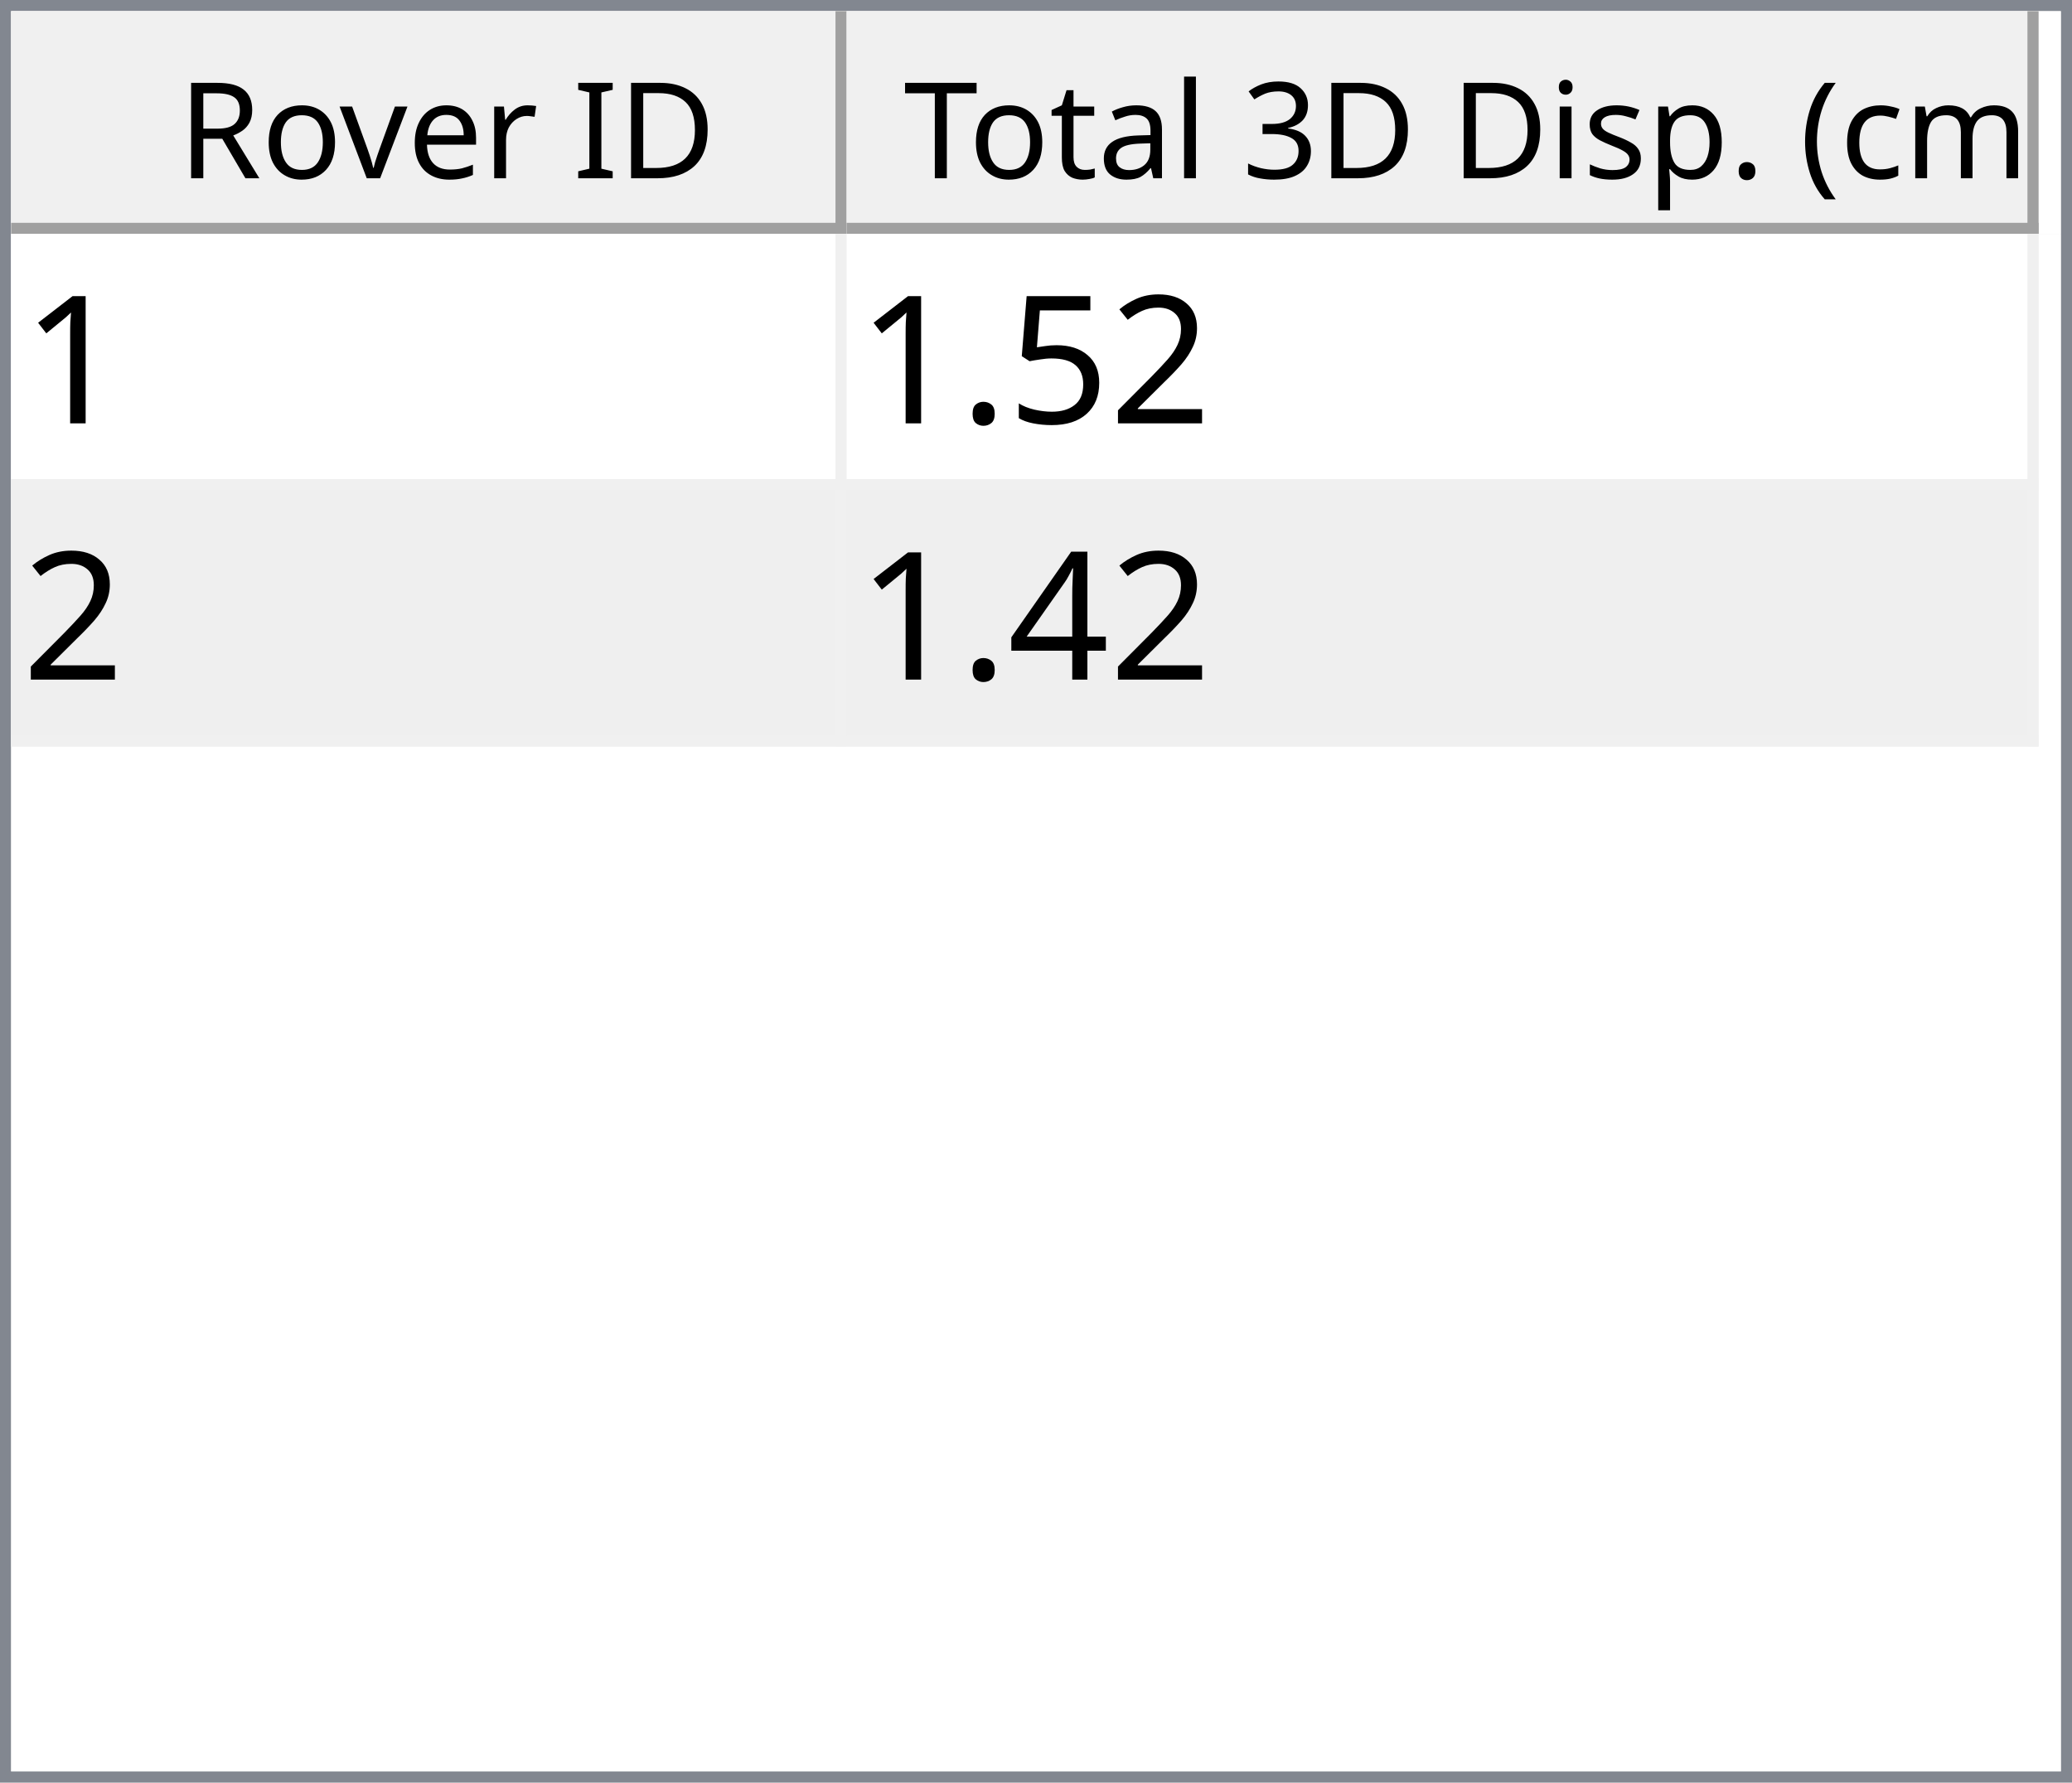
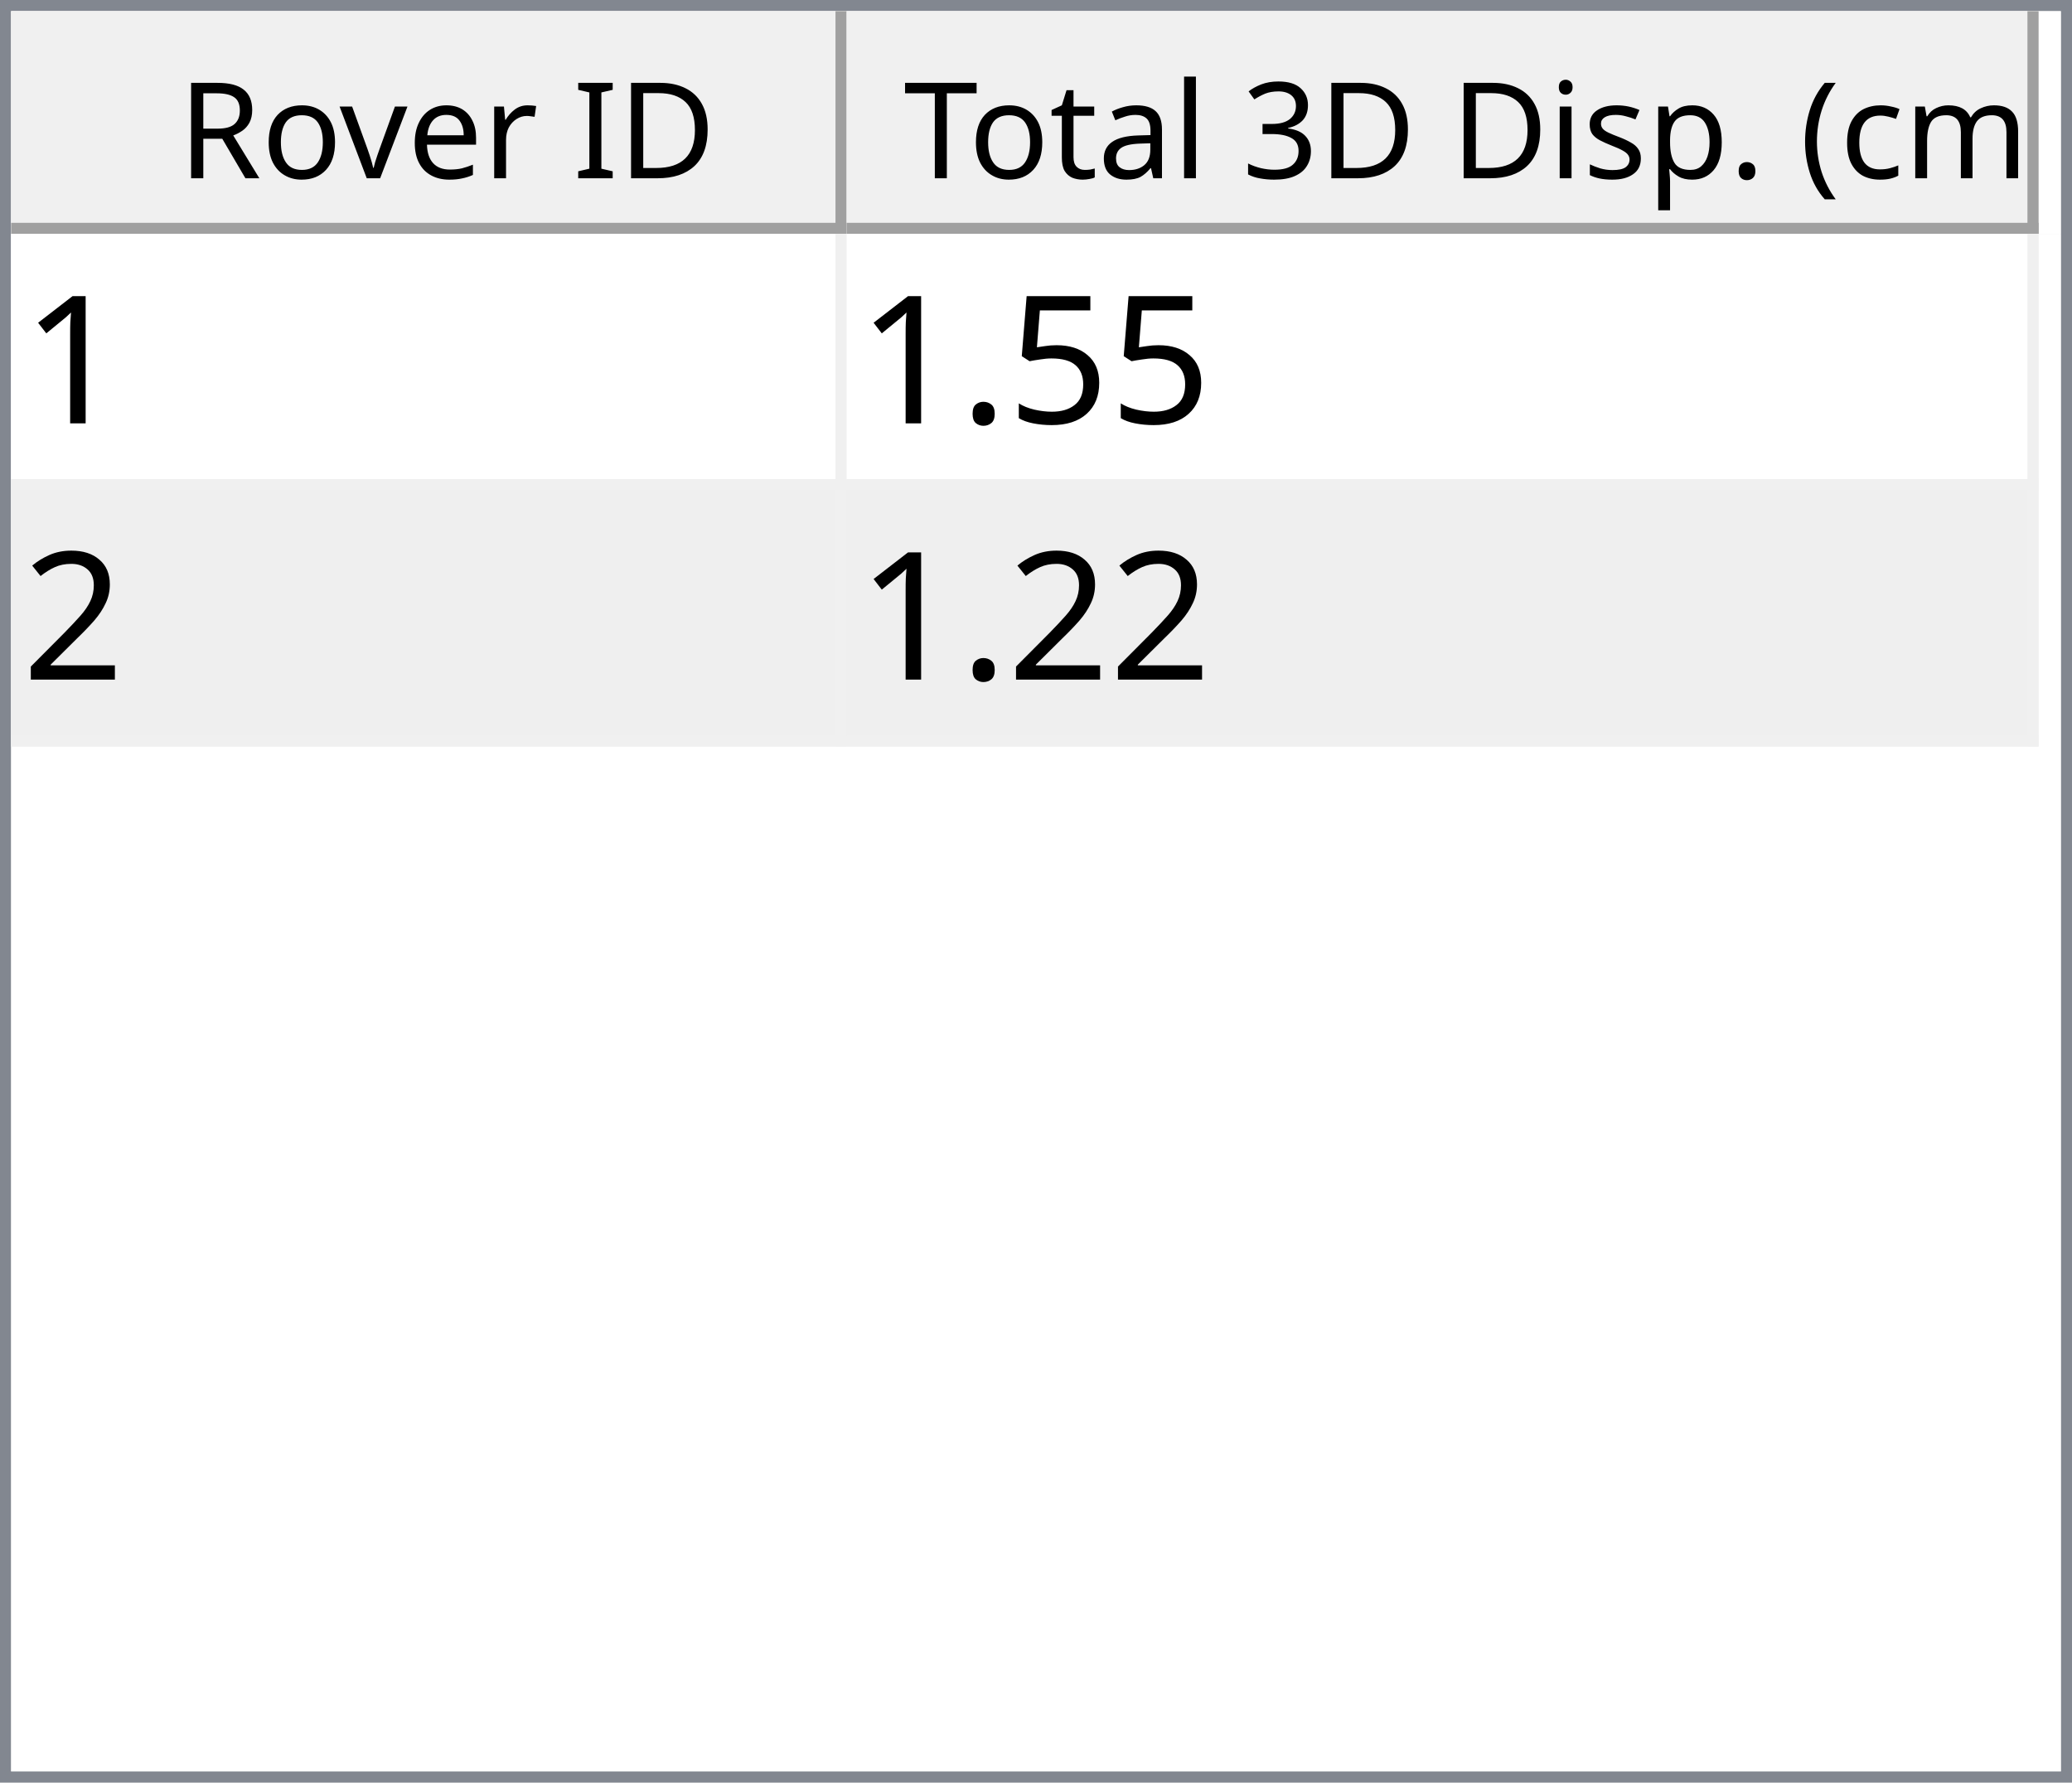
<svg xmlns="http://www.w3.org/2000/svg" style="fill-opacity:1; color-rendering:auto; color-interpolation:auto; text-rendering:auto; stroke:black; stroke-linecap:square; stroke-miterlimit:10; shape-rendering:auto; stroke-opacity:1; fill:black; stroke-dasharray:none; font-weight:normal; stroke-width:1; font-family:'Dialog'; font-style:normal; stroke-linejoin:miter; font-size:12px; stroke-dashoffset:0; image-rendering:auto;" width="186" height="160">
  <defs id="genericDefs" />
  <g>
    <defs id="defs1">
      <clipPath clipPathUnits="userSpaceOnUse" id="clipPath1">
        <path d="M0 0 L186 0 L186 160 L0 160 L0 0 Z" />
      </clipPath>
      <clipPath clipPathUnits="userSpaceOnUse" id="clipPath2">
        <path d="M0 0 L0 160 L186 160 L186 0 Z" />
      </clipPath>
      <clipPath clipPathUnits="userSpaceOnUse" id="clipPath3">
        <path d="M0 0 L0 20 L184 20 L184 0 Z" />
      </clipPath>
      <clipPath clipPathUnits="userSpaceOnUse" id="clipPath4">
        <path d="M0 0 L0 20 L75 20 L75 0 Z" />
      </clipPath>
      <clipPath clipPathUnits="userSpaceOnUse" id="clipPath5">
        <path d="M1 1 L1 19 L74 19 L74 1 Z" />
      </clipPath>
      <clipPath clipPathUnits="userSpaceOnUse" id="clipPath6">
        <path d="M0 0 L0 18 L73 18 L73 0 Z" />
      </clipPath>
      <clipPath clipPathUnits="userSpaceOnUse" id="clipPath7">
        <path d="M-0.5 -0.5 L-0.5 19.5 L74.5 19.5 L74.5 -0.5 Z" />
      </clipPath>
      <clipPath clipPathUnits="userSpaceOnUse" id="clipPath8">
        <path d="M0 0 L0 20 L107 20 L107 0 Z" />
      </clipPath>
      <clipPath clipPathUnits="userSpaceOnUse" id="clipPath9">
        <path d="M1 1 L1 19 L106 19 L106 1 Z" />
      </clipPath>
      <clipPath clipPathUnits="userSpaceOnUse" id="clipPath10">
        <path d="M0 0 L0 18 L105 18 L105 0 Z" />
      </clipPath>
      <clipPath clipPathUnits="userSpaceOnUse" id="clipPath11">
        <path d="M-0.5 -0.5 L-0.5 19.5 L106.5 19.5 L106.5 -0.5 Z" />
      </clipPath>
      <clipPath clipPathUnits="userSpaceOnUse" id="clipPath12">
        <path d="M0 0 L0 138 L184 138 L184 0 Z" />
      </clipPath>
      <clipPath clipPathUnits="userSpaceOnUse" id="clipPath13">
        <path d="M0 0 L0 46 L182 46 L182 0 Z" />
      </clipPath>
      <clipPath clipPathUnits="userSpaceOnUse" id="clipPath14">
        <path d="M-0.5 -0.5 L-0.5 45.5 L181.5 45.5 L181.5 -0.5 Z" />
      </clipPath>
      <clipPath clipPathUnits="userSpaceOnUse" id="clipPath15">
        <path d="M0 0 L0 22 L74 22 L74 0 Z" />
      </clipPath>
      <clipPath clipPathUnits="userSpaceOnUse" id="clipPath16">
        <path d="M0 0 L0 22 L106 22 L106 0 Z" />
      </clipPath>
      <font horiz-adv-x="64.551" id="font1">
        <font-face ascent="107.91" descent="25.098" units-per-em="100" style="font-style:normal; font-family:Segoe UI; font-weight:normal;" />
        <missing-glyph horiz-adv-x="64.551" d="M8.109 0 L8.109 68.266 L56.453 68.266 L56.453 0 L8.109 0 ZM15.328 7.234 L49.219 7.234 L49.219 61.031 L15.328 61.031 L15.328 7.234 Z" />
        <glyph unicode="D" horiz-adv-x="70.117" d="M9.188 0 L9.188 70.016 L28.516 70.016 Q65.531 70.016 65.531 35.891 Q65.531 19.672 55.25 9.836 Q44.969 0 27.734 0 L9.188 0 ZM17.391 62.594 L17.391 7.422 L27.828 7.422 Q41.609 7.422 49.273 14.797 Q56.938 22.172 56.938 35.688 Q56.938 62.594 28.328 62.594 L17.391 62.594 Z" />
        <glyph unicode="I" horiz-adv-x="26.611" d="M17.391 0 L9.188 0 L9.188 70.016 L17.391 70.016 L17.391 0 Z" />
        <glyph unicode=" " horiz-adv-x="27.393" d="" />
        <glyph unicode="r" horiz-adv-x="34.766" d="M34.188 41.891 Q32.078 43.5 28.125 43.5 Q23 43.5 19.555 38.672 Q16.109 33.844 16.109 25.484 L16.109 0 L8.109 0 L8.109 50 L16.109 50 L16.109 39.703 L16.312 39.703 Q18.016 44.969 21.531 47.922 Q25.047 50.875 29.391 50.875 Q32.516 50.875 34.188 50.203 L34.188 41.891 Z" />
        <glyph unicode="e" horiz-adv-x="52.295" d="M48.297 23 L12.984 23 Q13.188 14.656 17.484 10.109 Q21.781 5.562 29.297 5.562 Q37.75 5.562 44.828 11.141 L44.828 3.609 Q38.234 -1.172 27.391 -1.172 Q16.797 -1.172 10.742 5.641 Q4.688 12.453 4.688 24.812 Q4.688 36.469 11.305 43.82 Q17.922 51.172 27.734 51.172 Q37.547 51.172 42.922 44.828 Q48.297 38.484 48.297 27.203 L48.297 23 ZM40.094 29.781 Q40.047 36.719 36.75 40.578 Q33.453 44.438 27.594 44.438 Q21.922 44.438 17.969 40.383 Q14.016 36.328 13.094 29.781 L40.094 29.781 Z" />
        <glyph unicode="v" horiz-adv-x="47.9" d="M47.406 50 L27.484 0 L19.625 0 L0.688 50 L9.469 50 L22.172 13.672 Q23.578 9.672 23.922 6.688 L24.125 6.688 Q24.609 10.453 25.688 13.484 L38.969 50 L47.406 50 Z" />
        <glyph unicode="o" horiz-adv-x="58.594" d="M29 -1.172 Q17.922 -1.172 11.305 5.836 Q4.688 12.844 4.688 24.422 Q4.688 37.016 11.57 44.094 Q18.453 51.172 30.172 51.172 Q41.359 51.172 47.633 44.289 Q53.906 37.406 53.906 25.203 Q53.906 13.234 47.141 6.031 Q40.375 -1.172 29 -1.172 ZM29.594 44.438 Q21.875 44.438 17.383 39.188 Q12.891 33.938 12.891 24.703 Q12.891 15.828 17.43 10.695 Q21.969 5.562 29.594 5.562 Q37.359 5.562 41.531 10.594 Q45.703 15.625 45.703 24.906 Q45.703 34.281 41.531 39.359 Q37.359 44.438 29.594 44.438 Z" />
        <glyph unicode="R" horiz-adv-x="59.814" d="M59.375 0 L49.609 0 L37.891 19.625 Q36.281 22.359 34.766 24.289 Q33.25 26.219 31.664 27.438 Q30.078 28.656 28.25 29.219 Q26.422 29.781 24.125 29.781 L17.391 29.781 L17.391 0 L9.188 0 L9.188 70.016 L30.078 70.016 Q34.672 70.016 38.555 68.867 Q42.438 67.719 45.289 65.375 Q48.141 63.031 49.758 59.547 Q51.375 56.062 51.375 51.375 Q51.375 47.703 50.273 44.656 Q49.172 41.609 47.148 39.211 Q45.125 36.812 42.266 35.133 Q39.406 33.453 35.844 32.516 L35.844 32.328 Q37.594 31.547 38.891 30.547 Q40.188 29.547 41.359 28.18 Q42.531 26.812 43.68 25.078 Q44.828 23.344 46.234 21.047 L59.375 0 ZM17.391 62.594 L17.391 37.203 L28.516 37.203 Q31.594 37.203 34.203 38.133 Q36.812 39.062 38.719 40.797 Q40.625 42.531 41.703 45.047 Q42.781 47.562 42.781 50.688 Q42.781 56.297 39.141 59.445 Q35.5 62.594 28.609 62.594 L17.391 62.594 Z" />
        <glyph unicode=")" horiz-adv-x="30.176" d="M8.297 -15.922 L1.172 -15.922 Q16.406 2.344 16.406 26.812 Q16.406 51.469 1.078 70.016 L8.297 70.016 Q23.531 52.156 23.531 26.703 Q23.531 1.375 8.297 -15.922 Z" />
        <glyph unicode="m" horiz-adv-x="86.133" d="M79.109 0 L71.094 0 L71.094 28.719 Q71.094 37.016 68.531 40.727 Q65.969 44.438 59.906 44.438 Q54.781 44.438 51.195 39.75 Q47.609 35.062 47.609 28.516 L47.609 0 L39.594 0 L39.594 29.688 Q39.594 44.438 28.219 44.438 Q22.953 44.438 19.531 40.016 Q16.109 35.594 16.109 28.516 L16.109 0 L8.109 0 L8.109 50 L16.109 50 L16.109 42.094 L16.312 42.094 Q21.625 51.172 31.844 51.172 Q36.969 51.172 40.773 48.312 Q44.578 45.453 46 40.828 Q51.562 51.172 62.594 51.172 Q79.109 51.172 79.109 30.812 L79.109 0 Z" />
        <glyph unicode="c" horiz-adv-x="46.191" d="M42.188 2.297 Q36.422 -1.172 28.516 -1.172 Q17.828 -1.172 11.258 5.789 Q4.688 12.75 4.688 23.828 Q4.688 36.188 11.766 43.68 Q18.844 51.172 30.672 51.172 Q37.25 51.172 42.281 48.734 L42.281 40.531 Q36.719 44.438 30.375 44.438 Q22.703 44.438 17.797 38.945 Q12.891 33.453 12.891 24.516 Q12.891 15.719 17.508 10.641 Q22.125 5.562 29.891 5.562 Q36.422 5.562 42.188 9.906 L42.188 2.297 Z" />
        <glyph unicode="(" horiz-adv-x="30.176" d="M29.109 -15.922 L21.969 -15.922 Q6.844 1.375 6.844 26.703 Q6.844 52.156 21.969 70.016 L29.203 70.016 Q13.875 51.469 13.875 26.812 Q13.875 2.344 29.109 -15.922 Z" />
        <glyph unicode="." horiz-adv-x="21.68" d="M10.891 -1.078 Q8.641 -1.078 7.055 0.539 Q5.469 2.156 5.469 4.391 Q5.469 6.641 7.055 8.273 Q8.641 9.906 10.891 9.906 Q13.188 9.906 14.797 8.273 Q16.406 6.641 16.406 4.391 Q16.406 2.156 14.797 0.539 Q13.188 -1.078 10.891 -1.078 Z" />
        <glyph unicode="p" horiz-adv-x="58.789" d="M16.312 7.234 L16.109 7.234 L16.109 -23 L8.109 -23 L8.109 50 L16.109 50 L16.109 41.219 L16.312 41.219 Q22.219 51.172 33.594 51.172 Q43.266 51.172 48.688 44.461 Q54.109 37.75 54.109 26.469 Q54.109 13.922 48 6.375 Q41.891 -1.172 31.297 -1.172 Q21.578 -1.172 16.312 7.234 ZM16.109 27.391 L16.109 20.406 Q16.109 14.203 20.141 9.883 Q24.172 5.562 30.375 5.562 Q37.641 5.562 41.773 11.133 Q45.906 16.703 45.906 26.609 Q45.906 34.969 42.047 39.703 Q38.188 44.438 31.594 44.438 Q24.609 44.438 20.359 39.578 Q16.109 34.719 16.109 27.391 Z" />
        <glyph unicode="s" horiz-adv-x="42.432" d="M5.078 1.812 L5.078 10.406 Q11.625 5.562 19.484 5.562 Q30.031 5.562 30.031 12.594 Q30.031 14.594 29.125 15.992 Q28.219 17.391 26.68 18.461 Q25.141 19.531 23.07 20.383 Q21 21.234 18.609 22.172 Q15.281 23.484 12.766 24.828 Q10.25 26.172 8.57 27.859 Q6.891 29.547 6.031 31.695 Q5.172 33.844 5.172 36.719 Q5.172 40.234 6.789 42.945 Q8.406 45.656 11.086 47.484 Q13.766 49.312 17.211 50.242 Q20.656 51.172 24.312 51.172 Q30.812 51.172 35.938 48.922 L35.938 40.828 Q30.422 44.438 23.25 44.438 Q21 44.438 19.195 43.922 Q17.391 43.406 16.094 42.477 Q14.797 41.547 14.086 40.258 Q13.375 38.969 13.375 37.406 Q13.375 35.453 14.086 34.133 Q14.797 32.812 16.164 31.789 Q17.531 30.766 19.484 29.938 Q21.438 29.109 23.922 28.125 Q27.25 26.859 29.883 25.516 Q32.516 24.172 34.375 22.484 Q36.234 20.797 37.234 18.602 Q38.234 16.406 38.234 13.375 Q38.234 9.672 36.602 6.938 Q34.969 4.203 32.234 2.398 Q29.5 0.594 25.93 -0.289 Q22.359 -1.172 18.453 -1.172 Q10.75 -1.172 5.078 1.812 Z" />
        <glyph unicode="i" horiz-adv-x="24.219" d="M12.203 62.703 Q10.062 62.703 8.547 64.164 Q7.031 65.625 7.031 67.875 Q7.031 70.125 8.547 71.609 Q10.062 73.094 12.203 73.094 Q14.406 73.094 15.945 71.609 Q17.484 70.125 17.484 67.875 Q17.484 65.719 15.945 64.211 Q14.406 62.703 12.203 62.703 ZM16.109 0 L8.109 0 L8.109 50 L16.109 50 L16.109 0 Z" />
        <glyph unicode="3" horiz-adv-x="53.906" d="M46.531 19.828 Q46.531 15.094 44.75 11.211 Q42.969 7.328 39.719 4.57 Q36.469 1.812 31.93 0.297 Q27.391 -1.219 21.922 -1.219 Q11.922 -1.219 6 2.594 L6 11.188 Q13.094 5.609 22.219 5.609 Q25.875 5.609 28.828 6.539 Q31.781 7.469 33.906 9.227 Q36.031 10.984 37.18 13.477 Q38.328 15.969 38.328 19.094 Q38.328 32.812 18.797 32.812 L12.984 32.812 L12.984 39.594 L18.5 39.594 Q35.797 39.594 35.797 52.484 Q35.797 64.406 22.609 64.406 Q15.188 64.406 8.688 59.422 L8.688 67.188 Q15.375 71.188 24.609 71.188 Q29 71.188 32.57 69.969 Q36.141 68.75 38.68 66.555 Q41.219 64.359 42.609 61.281 Q44 58.203 44 54.5 Q44 40.672 30.031 36.719 L30.031 36.531 Q33.594 36.141 36.625 34.797 Q39.656 33.453 41.852 31.305 Q44.047 29.156 45.289 26.25 Q46.531 23.344 46.531 19.828 Z" />
        <glyph unicode="l" horiz-adv-x="24.219" d="M16.109 0 L8.109 0 L8.109 74.031 L16.109 74.031 L16.109 0 Z" />
        <glyph unicode="a" horiz-adv-x="50.879" d="M43.891 0 L35.891 0 L35.891 7.812 L35.688 7.812 Q30.469 -1.172 20.312 -1.172 Q12.844 -1.172 8.617 2.781 Q4.391 6.734 4.391 13.281 Q4.391 27.297 20.906 29.594 L35.891 31.688 Q35.891 44.438 25.594 44.438 Q16.547 44.438 9.281 38.281 L9.281 46.484 Q16.656 51.172 26.266 51.172 Q43.891 51.172 43.891 32.516 L43.891 0 ZM35.891 25.297 L23.828 23.641 Q18.266 22.859 15.43 20.875 Q12.594 18.891 12.594 13.875 Q12.594 10.203 15.211 7.883 Q17.828 5.562 22.172 5.562 Q28.125 5.562 32.008 9.742 Q35.891 13.922 35.891 20.312 L35.891 25.297 Z" />
        <glyph unicode="t" horiz-adv-x="33.887" d="M31.297 0.484 Q28.469 -1.078 23.828 -1.078 Q10.688 -1.078 10.688 13.578 L10.688 43.172 L2.094 43.172 L2.094 50 L10.688 50 L10.688 62.203 L18.703 64.797 L18.703 50 L31.297 50 L31.297 43.172 L18.703 43.172 L18.703 14.984 Q18.703 9.969 20.414 7.82 Q22.125 5.672 26.078 5.672 Q29.109 5.672 31.297 7.328 L31.297 0.484 Z" />
        <glyph unicode="T" horiz-adv-x="52.393" d="M50.594 62.594 L30.375 62.594 L30.375 0 L22.172 0 L22.172 62.594 L2 62.594 L2 70.016 L50.594 70.016 L50.594 62.594 Z" />
      </font>
      <font horiz-adv-x="75.0" id="font2">
        <font-face ascent="100.537" descent="21.973" units-per-em="100" style="font-style:normal; font-family:sans-serif; font-weight:normal;" />
        <missing-glyph horiz-adv-x="75.0" d="M12.5 0 L12.5 62.5 L62.5 62.5 L62.5 0 L12.5 0 ZM14.062 1.562 L60.938 1.562 L60.938 60.938 L14.062 60.938 L14.062 1.562 Z" />
        <glyph unicode="1" horiz-adv-x="55.615" d="M37.25 0 L28.469 0 L28.469 56 Q25.297 52.984 20.141 49.953 Q14.984 46.922 10.891 45.406 L10.891 53.906 Q18.266 57.375 23.781 62.305 Q29.297 67.234 31.594 71.875 L37.25 71.875 L37.25 0 Z" />
-         <glyph unicode="2" horiz-adv-x="55.615" d="M50.344 8.453 L50.344 0 L3.031 0 Q2.938 3.172 4.047 6.109 Q5.859 10.938 9.836 15.625 Q13.812 20.312 21.344 26.469 Q33.016 36.031 37.117 41.625 Q41.219 47.219 41.219 52.203 Q41.219 57.422 37.477 61.008 Q33.734 64.594 27.734 64.594 Q21.391 64.594 17.578 60.789 Q13.766 56.984 13.719 50.25 L4.688 51.172 Q5.609 61.281 11.664 66.578 Q17.719 71.875 27.938 71.875 Q38.234 71.875 44.242 66.164 Q50.25 60.453 50.25 52 Q50.25 47.703 48.492 43.555 Q46.734 39.406 42.656 34.812 Q38.578 30.219 29.109 22.219 Q21.188 15.578 18.945 13.211 Q16.703 10.844 15.234 8.453 L50.344 8.453 Z" />
        <glyph unicode="5" horiz-adv-x="55.615" d="M4.156 18.75 L13.375 19.531 Q14.406 12.797 18.141 9.398 Q21.875 6 27.156 6 Q33.5 6 37.891 10.789 Q42.281 15.578 42.281 23.484 Q42.281 31 38.062 35.352 Q33.844 39.703 27 39.703 Q22.75 39.703 19.336 37.773 Q15.922 35.844 13.969 32.766 L5.719 33.844 L12.641 70.609 L48.25 70.609 L48.25 62.203 L19.672 62.203 L15.828 42.969 Q22.266 47.469 29.344 47.469 Q38.719 47.469 45.164 40.969 Q51.609 34.469 51.609 24.266 Q51.609 14.547 45.953 7.469 Q39.062 -1.219 27.156 -1.219 Q17.391 -1.219 11.211 4.25 Q5.031 9.719 4.156 18.75 Z" />
        <glyph unicode="." horiz-adv-x="27.783" d="M9.078 0 L9.078 10.016 L19.094 10.016 L19.094 0 L9.078 0 Z" />
-         <glyph unicode="4" horiz-adv-x="55.615" d="M32.328 0 L32.328 17.141 L1.266 17.141 L1.266 25.203 L33.938 71.578 L41.109 71.578 L41.109 25.203 L50.781 25.203 L50.781 17.141 L41.109 17.141 L41.109 0 L32.328 0 ZM32.328 25.203 L32.328 57.469 L9.906 25.203 L32.328 25.203 Z" />
+         <glyph unicode="2" horiz-adv-x="55.615" d="M50.344 8.453 L50.344 0 L3.031 0 Q2.938 3.172 4.047 6.109 Q5.859 10.938 9.836 15.625 Q13.812 20.312 21.344 26.469 Q33.016 36.031 37.117 41.625 Q41.219 47.219 41.219 52.203 Q41.219 57.422 37.477 61.008 Q33.734 64.594 27.734 64.594 Q21.391 64.594 17.578 60.789 Q13.766 56.984 13.719 50.25 L4.688 51.172 Q5.609 61.281 11.664 66.578 Q17.719 71.875 27.938 71.875 Q38.234 71.875 44.242 66.164 Q50.25 60.453 50.25 52 Q50.25 47.703 48.492 43.555 Q46.734 39.406 42.656 34.812 Q38.578 30.219 29.109 22.219 Q21.188 15.578 18.945 13.211 Q16.703 10.844 15.234 8.453 L50.344 8.453 Z" />
      </font>
    </defs>
    <g style="fill:white; stroke:white;">
      <rect x="0" y="0" width="186" style="clip-path:url(#clipPath1); stroke:none;" height="160" />
    </g>
    <g style="fill:white; text-rendering:optimizeSpeed; color-rendering:optimizeSpeed; image-rendering:optimizeSpeed; shape-rendering:crispEdges; stroke:white; color-interpolation:sRGB;">
      <rect x="0" width="186" height="160" y="0" style="stroke:none;" />
      <path style="stroke:none;" d="M0 160 L186 160 L186 0 L0 0 Z" />
    </g>
    <g style="fill:rgb(240,240,240); font-family:'Segoe UI'; stroke:rgb(240,240,240);">
      <rect x="0" y="0" width="186" style="clip-path:url(#clipPath2); stroke:none;" height="160" />
    </g>
    <g style="fill:rgb(130,135,144); font-family:'Segoe UI'; stroke:rgb(130,135,144);">
      <path d="M0 0 L186 0 L186 160 L0 160 L0 0 ZM1 1 L185 1 L185 159 L1 159 L1 1 Z" style="fill-rule:evenodd; clip-path:url(#clipPath2); stroke:none;" />
    </g>
    <g style="fill:white; font-family:'Segoe UI'; stroke:white;" transform="translate(1,1)">
      <rect x="0" y="0" width="184" style="clip-path:url(#clipPath3); stroke:none;" height="20" />
    </g>
    <g style="fill:rgb(240,240,240); font-family:'Segoe UI'; stroke:rgb(240,240,240);" transform="translate(1,1)">
      <rect x="0" y="0" width="75" style="clip-path:url(#clipPath4); stroke:none;" height="20" />
    </g>
    <g style="font-family:'Segoe UI';" transform="translate(2,2)">
      <text x="14" xml:space="preserve" y="14" style="clip-path:url(#clipPath6); stroke:none;">Rover ID</text>
    </g>
    <g style="fill:rgb(160,160,160); font-family:'Segoe UI'; stroke:rgb(160,160,160); stroke-linejoin:bevel;" transform="translate(1.5,1.5)">
      <line x1="74" x2="74" y1="0" style="fill:none; clip-path:url(#clipPath7);" y2="19" />
    </g>
    <g style="fill:rgb(160,160,160); font-family:'Segoe UI'; stroke:rgb(160,160,160); stroke-linejoin:bevel;" transform="matrix(1,0,0,1,1,1) translate(0.5,0.5)">
      <line x1="0" x2="74" y1="19" style="fill:none; clip-path:url(#clipPath7);" y2="19" />
    </g>
    <g style="fill:rgb(240,240,240); font-family:'Segoe UI'; stroke:rgb(240,240,240);" transform="translate(76,1)">
      <rect x="0" y="0" width="107" style="clip-path:url(#clipPath8); stroke:none;" height="20" />
    </g>
    <g style="font-family:'Segoe UI';" transform="translate(77,2)">
      <text x="1" xml:space="preserve" y="14" style="clip-path:url(#clipPath10); stroke:none;"> Total 3D Disp. (cm)</text>
    </g>
    <g style="fill:rgb(160,160,160); font-family:'Segoe UI'; stroke:rgb(160,160,160); stroke-linejoin:bevel;" transform="translate(76.5,1.5)">
      <line x1="106" x2="106" y1="0" style="fill:none; clip-path:url(#clipPath11);" y2="19" />
    </g>
    <g style="fill:rgb(160,160,160); font-family:'Segoe UI'; stroke:rgb(160,160,160); stroke-linejoin:bevel;" transform="matrix(1,0,0,1,76,1) translate(0.5,0.5)">
      <line x1="0" x2="106" y1="19" style="fill:none; clip-path:url(#clipPath11);" y2="19" />
    </g>
    <g style="fill:white; font-family:'Segoe UI'; stroke:white;" transform="translate(1,21)">
      <rect x="0" y="0" width="184" style="clip-path:url(#clipPath12); stroke:none;" height="138" />
    </g>
    <g style="fill:rgb(240,240,240); font-size:16px; font-family:sans-serif; stroke:rgb(240,240,240);" transform="translate(1,21)">
      <rect x="0" y="0" width="182" style="clip-path:url(#clipPath13); stroke:none;" height="46" />
      <line transform="translate(0.5,0.5)" x1="0" x2="181" y1="22" style="clip-path:url(#clipPath14); fill:none; stroke-linejoin:bevel;" y2="22" />
    </g>
    <g transform="matrix(1,0,0,1,1,21) translate(0.5,0.5)" style="fill:rgb(240,240,240); font-size:16px; font-family:sans-serif; stroke:rgb(240,240,240); stroke-linejoin:bevel;">
      <line x1="0" x2="181" y1="45" style="fill:none; clip-path:url(#clipPath14);" y2="45" />
    </g>
    <g transform="matrix(1,0,0,1,1,21) translate(0.5,0.5)" style="fill:rgb(240,240,240); font-size:16px; font-family:sans-serif; stroke:rgb(240,240,240); stroke-linejoin:bevel;">
      <line x1="74" x2="74" y1="0" style="fill:none; clip-path:url(#clipPath14);" y2="45" />
    </g>
    <g transform="matrix(1,0,0,1,1,21) translate(0.5,0.5)" style="fill:rgb(240,240,240); font-size:16px; font-family:sans-serif; stroke:rgb(240,240,240); stroke-linejoin:bevel;">
      <line x1="181" x2="181" y1="0" style="fill:none; clip-path:url(#clipPath14);" y2="45" />
    </g>
    <g style="fill:white; font-size:16px; font-family:sans-serif; stroke:white;" transform="matrix(1,0,0,1,1,21)">
      <rect x="0" y="0" width="74" style="clip-path:url(#clipPath15); stroke:none;" height="22" />
      <text x="1" y="17" style="fill:black; clip-path:url(#clipPath15); stroke:none;" xml:space="preserve">1</text>
    </g>
    <g style="fill:white; font-size:16px; font-family:sans-serif; stroke:white;" transform="matrix(1,0,0,1,1,21) translate(75,0)">
      <rect x="0" y="0" width="106" style="clip-path:url(#clipPath16); stroke:none;" height="22" />
-       <text x="1" y="17" style="fill:black; clip-path:url(#clipPath16); stroke:none;" xml:space="preserve">1.52</text>
+       <text x="1" y="17" style="fill:black; clip-path:url(#clipPath16); stroke:none;" xml:space="preserve">1.55</text>
    </g>
    <g style="fill:rgb(239,239,239); font-size:16px; font-family:sans-serif; stroke:rgb(239,239,239);" transform="matrix(1,0,0,1,1,21) translate(0,23)">
      <rect x="0" y="0" width="74" style="clip-path:url(#clipPath15); stroke:none;" height="22" />
      <text x="1" y="17" style="fill:black; clip-path:url(#clipPath15); stroke:none;" xml:space="preserve">2</text>
    </g>
    <g style="fill:rgb(239,239,239); font-size:16px; font-family:sans-serif; stroke:rgb(239,239,239);" transform="matrix(1,0,0,1,1,21) translate(75,23)">
      <rect x="0" y="0" width="106" style="clip-path:url(#clipPath16); stroke:none;" height="22" />
-       <text x="1" y="17" style="fill:black; clip-path:url(#clipPath16); stroke:none;" xml:space="preserve">1.42</text>
+       <text x="1" y="17" style="fill:black; clip-path:url(#clipPath16); stroke:none;" xml:space="preserve">1.22</text>
    </g>
  </g>
</svg>
